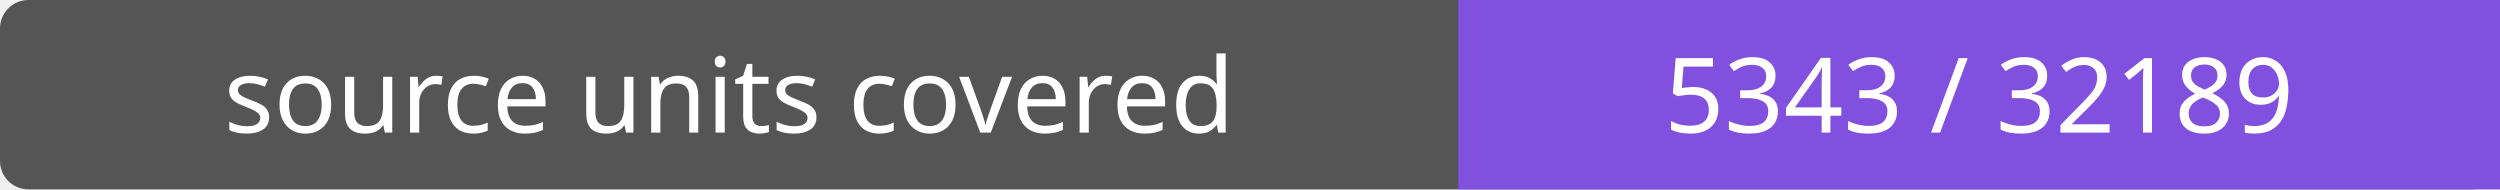
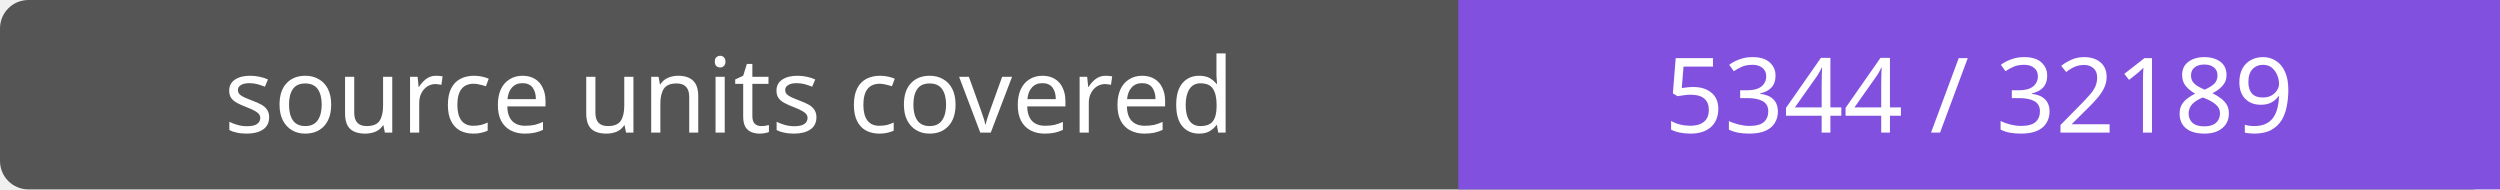
- <svg xmlns="http://www.w3.org/2000/svg" width="264" height="20" role="img" aria-label="source units covered: 5343 / 32189">
+ <svg xmlns="http://www.w3.org/2000/svg" width="264" height="20" role="img" aria-label="source units covered: 5344 / 32189">
  <rect width="264" height="20" rx="3" fill="#555" />
  <path fill="#8250df" d="M154 0h110v20H154z" />
  <g fill="#fff" text-anchor="middle" font-family="Verdana,sans-serif" font-size="11">
    <text x="77.0" y="14">source units covered</text>
-     <text x="209.0" y="14">5343 / 32189</text>
+     <text x="209.0" y="14">5344 / 32189</text>
  </g>
</svg>
